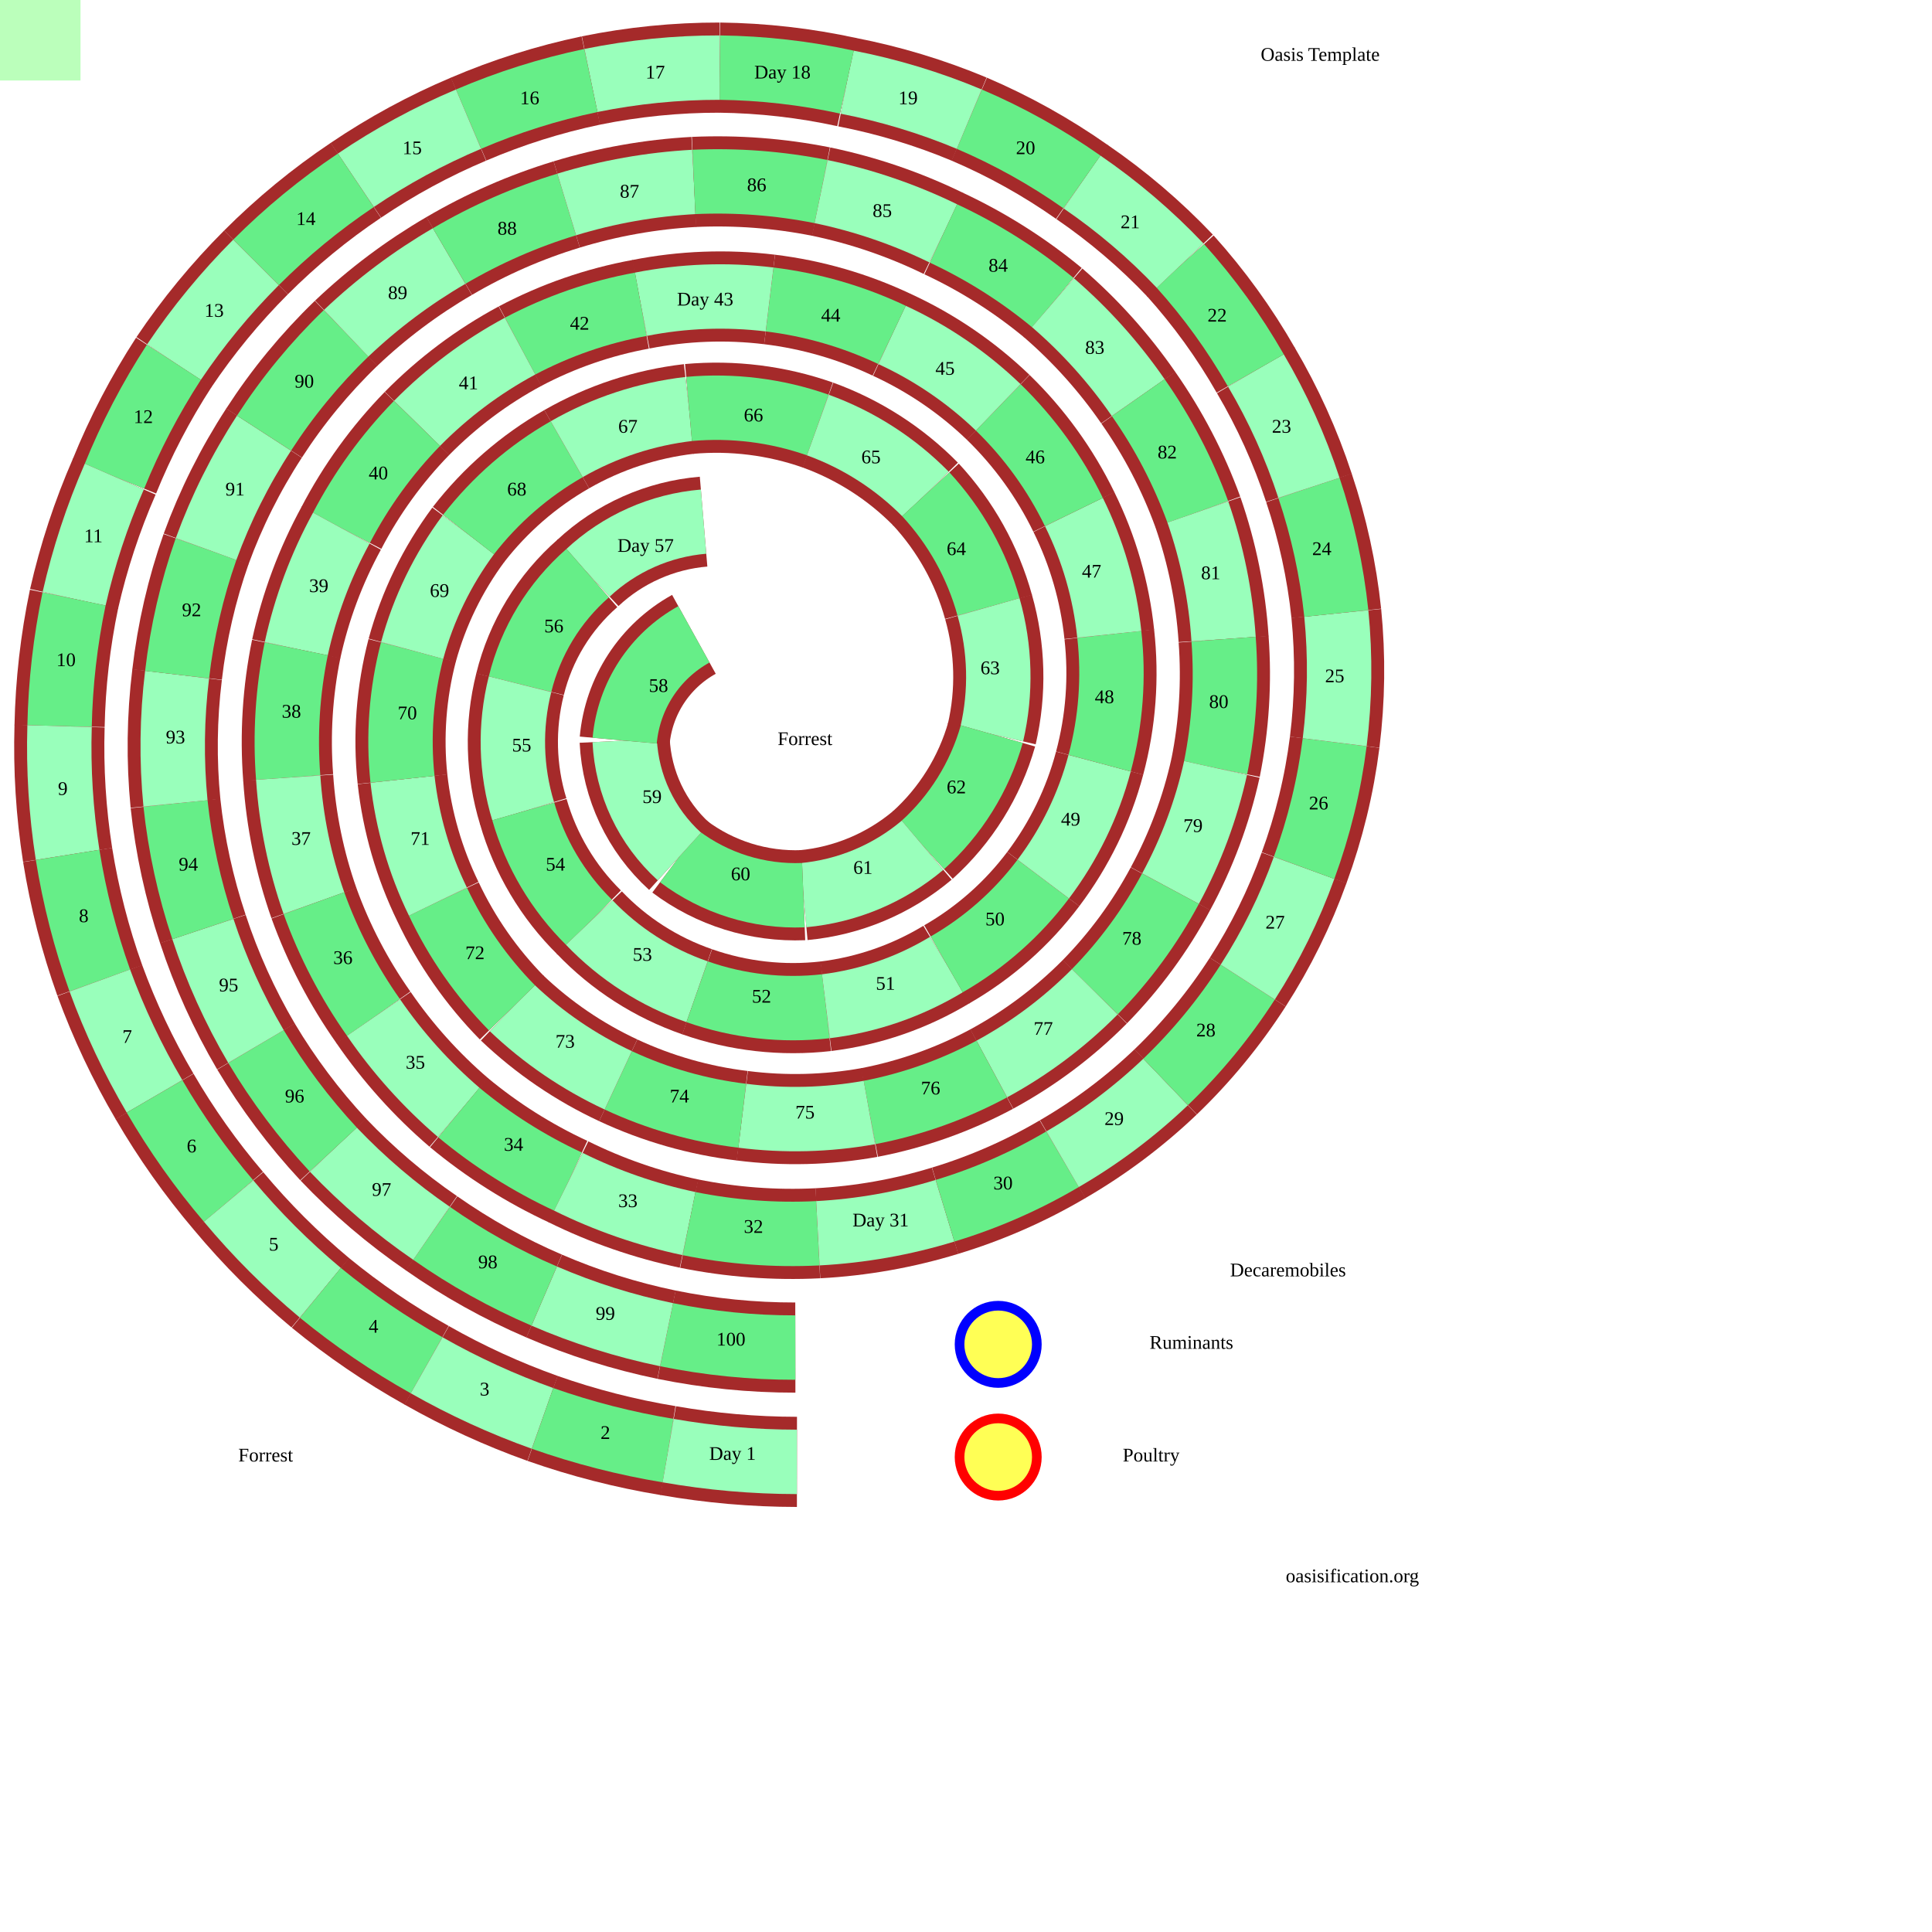
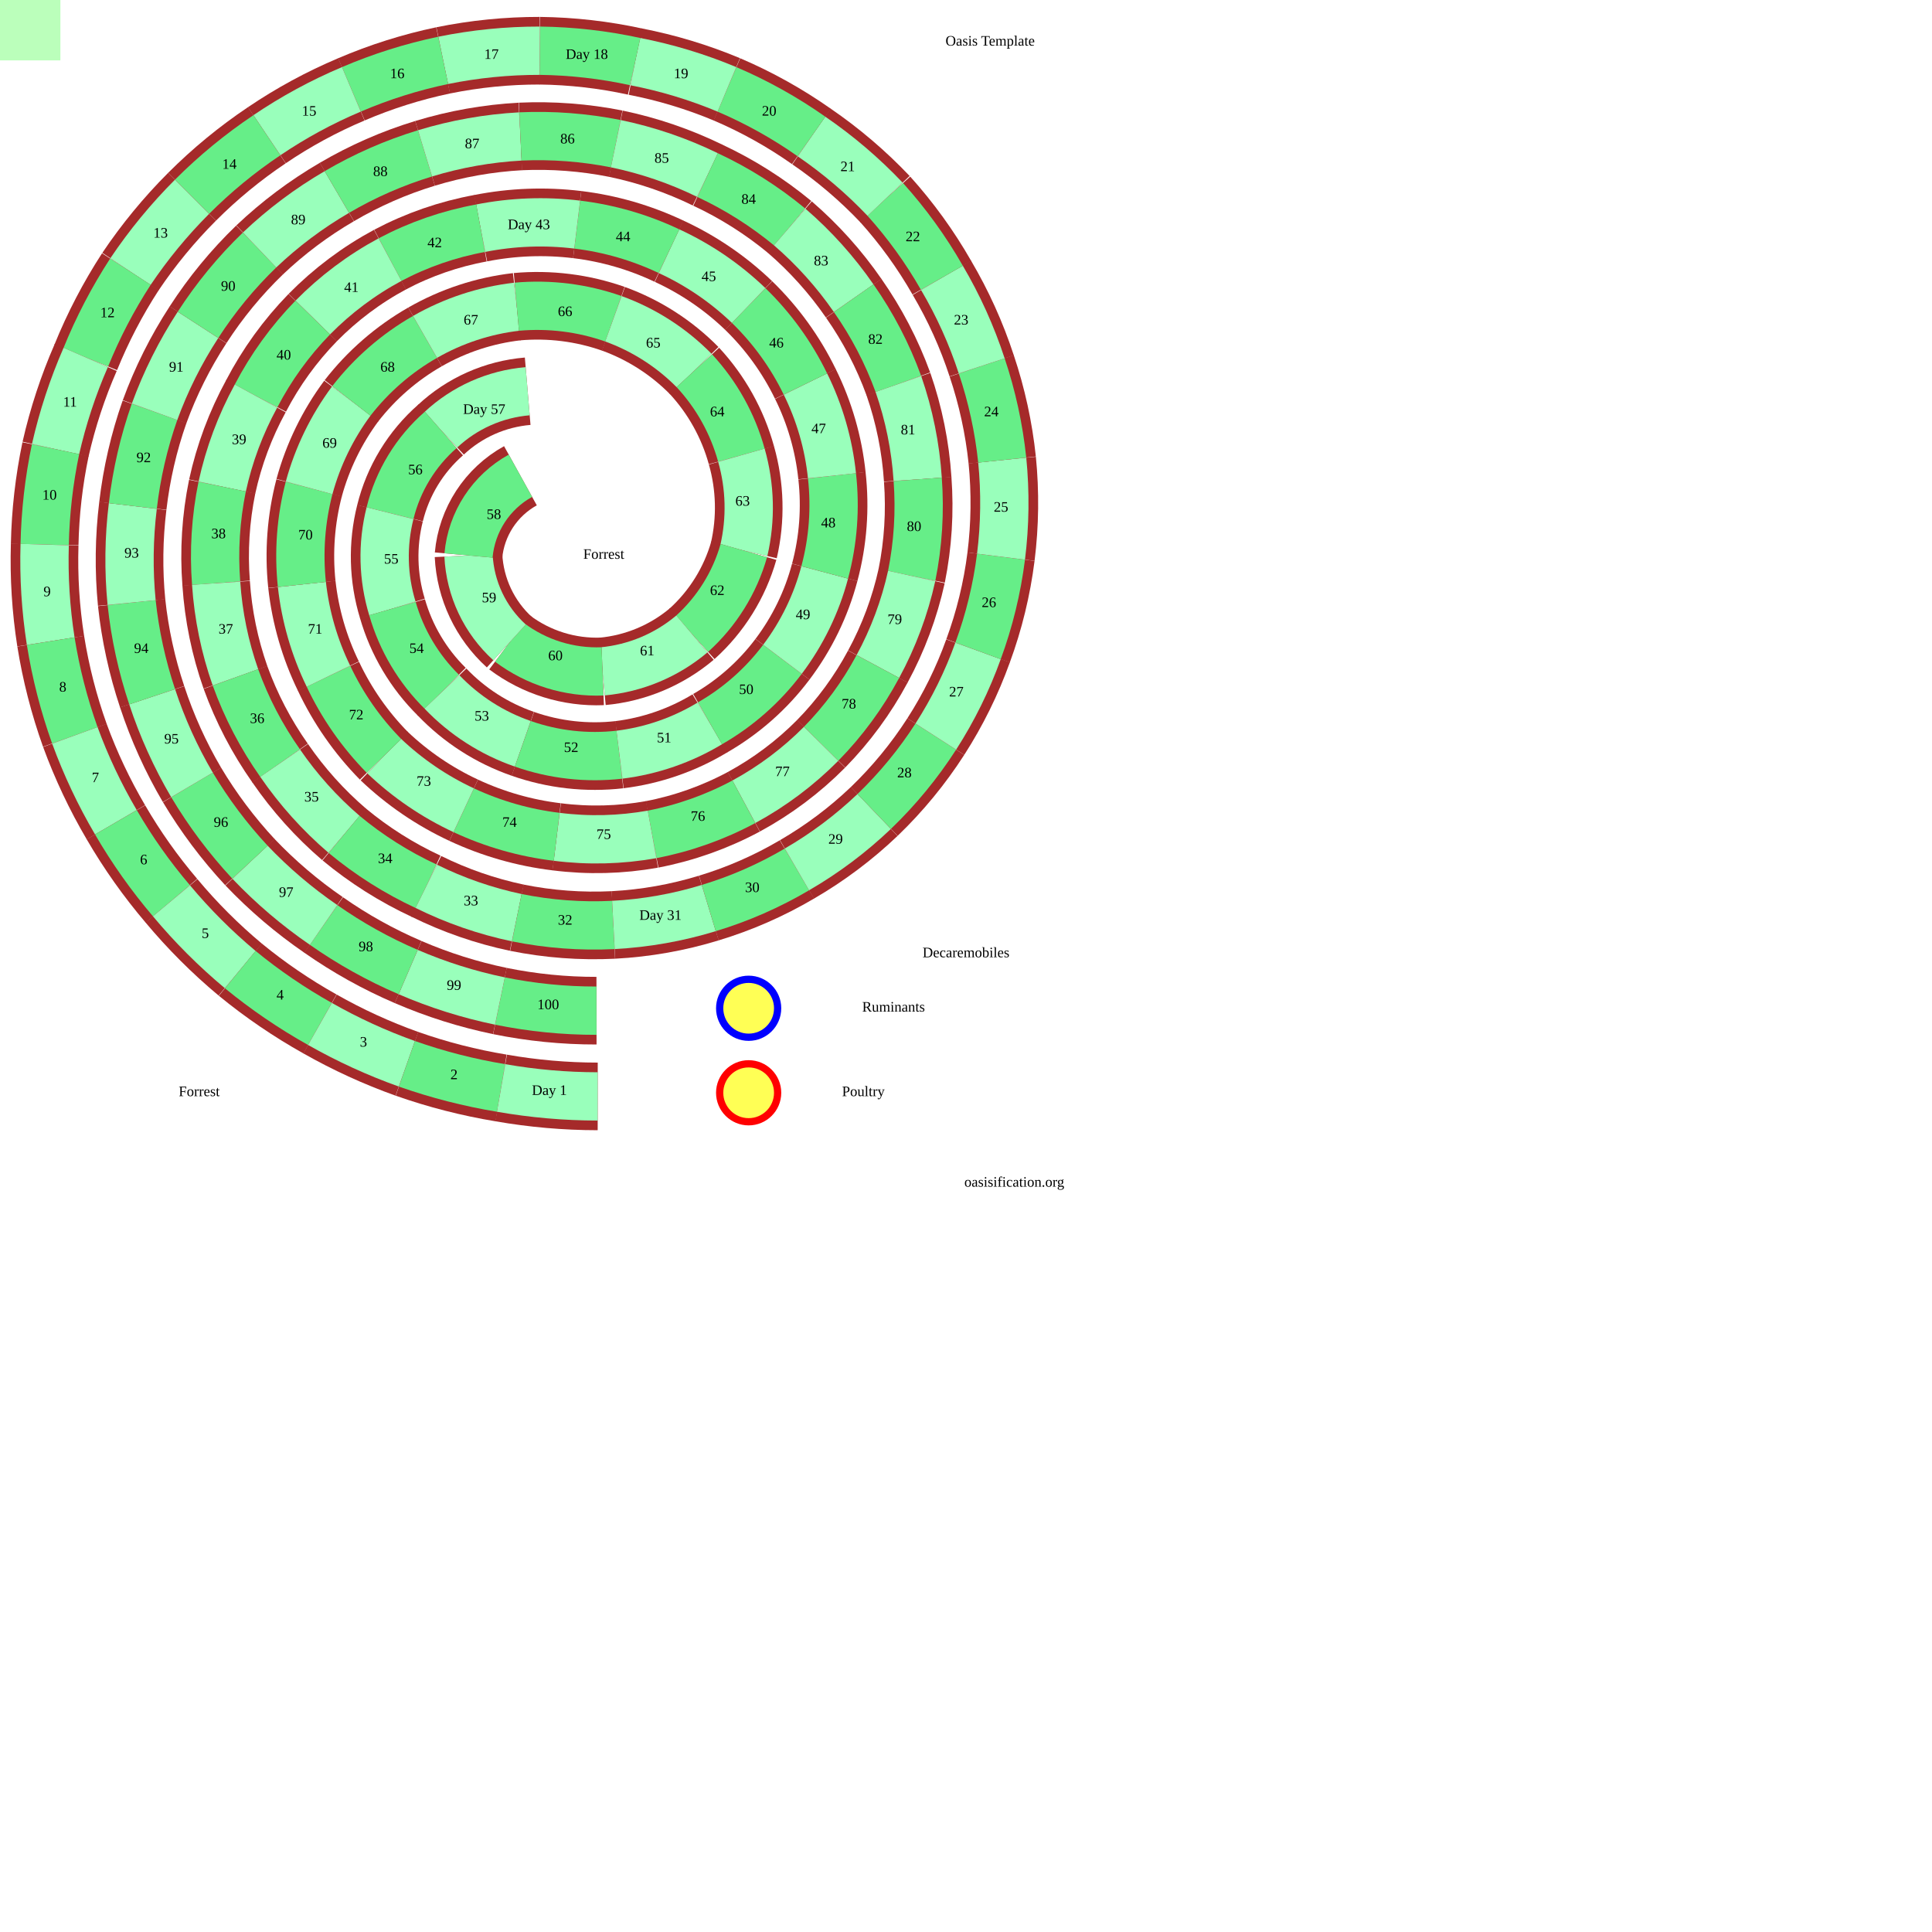
- <svg xmlns="http://www.w3.org/2000/svg" viewBox="0 0 1200 1200">
+ <svg xmlns="http://www.w3.org/2000/svg" viewBox="0 0 1600 1600">
  <style>
svg{
  margin:0;
  padding:0;
  fill:none;
  stroke:black;
  background-color:#bfb;
  height:1000px;width:1000px;
}
 .r {stroke:brown;stroke-width:56;}
 path:nth-of-type(4n+2) {stroke:#6e8;stroke-width:40;}
 path:nth-of-type(4n+4) {stroke:#9fb; stroke-width:40;}

text{
  font:bold 20px '';fill:black;stroke:none;
  text-anchor:middle;dominant-baseline:middle;
}
.tk{  font:bold 35px '';}
circle{fill:#ff0a;stroke-width:6;}
  </style>
  <path id="p" fill="none" stroke="none" d="M494 837L414 829L338 805L268 766L207 714L159 650L126 577L109 499L110 419L128 341L164 269L215 207L279 159L352 127L431 113L510 119L586 145L654 188L707 247L744 318L760 397L755 477L727 552L680 616L616 664L540 691L461 693L384 671L318 626L272 560L250 484L256 404L291 332L352 279L428 254L508 264L575 307L614 377L616 456L573 525L499 556L422 532L388 460L437 324L365 356L323 425L325 504L366 573L433 616L513 625L588 599L648 546L683 474L689 394L667 318L620 253L554 208L478 186L398 189L323 215L259 263L212 328L184 403L179 483L195 561L232 632L285 691L353 734L428 760L508 766L587 752L660 720L724 672L775 610L810 539L829 461L830 381L813 303L780 230L733 165L672 113L602 74L526 51L447 42L367 50L291 74L221 112L159 163L108 225L71 296L46 372L37 451L42 531L62 609L96 681L142 746L199 803L265 848L337 881L415 901L495 908Z" />
  <g>
    <path class="r" d="M414 829A398 398 0 0 0 494 837" />
    <path d="M414 829A398 398 0 0 0 494 837" />
    <text x="454" y="833">100</text>
    <path class="r" d="M338 805A393 393 0 0 0 414 829" />
    <path d="M338 805A393 393 0 0 0 414 829" />
    <text x="376" y="817">99</text>
    <path class="r" d="M268 766A389 389 0 0 0 338 805" />
    <path d="M268 766A389 389 0 0 0 338 805" />
    <text x="303" y="785">98</text>
    <path class="r" d="M207 714A384 384 0 0 0 268 766" />
    <path d="M207 714A384 384 0 0 0 268 766" />
    <text x="237" y="740">97</text>
    <path class="r" d="M159 650A380 380 0 0 0 207 714" />
    <path d="M159 650A380 380 0 0 0 207 714" />
    <text x="183" y="682">96</text>
    <path class="r" d="M126 577A375 375 0 0 0 159 650" />
    <path d="M126 577A375 375 0 0 0 159 650" />
    <text x="142" y="613">95</text>
    <path class="r" d="M109 499A370 370 0 0 0 126 577" />
    <path d="M109 499A370 370 0 0 0 126 577" />
    <text x="117" y="538">94</text>
    <path class="r" d="M110 419A365 365 0 0 0 109 499" />
    <path d="M110 419A365 365 0 0 0 109 499" />
    <text x="109" y="459">93</text>
    <path class="r" d="M128 341A360 360 0 0 0 110 419" />
    <path d="M128 341A360 360 0 0 0 110 419" />
    <text x="119" y="380">92</text>
    <path class="r" d="M164 269A355 355 0 0 0 128 341" />
    <path d="M164 269A355 355 0 0 0 128 341" />
    <text x="146" y="305">91</text>
    <path class="r" d="M215 207A350 350 0 0 0 164 269" />
    <path d="M215 207A350 350 0 0 0 164 269" />
    <text x="189" y="238">90</text>
    <path class="r" d="M279 159A345 345 0 0 0 215 207" />
    <path d="M279 159A345 345 0 0 0 215 207" />
    <text x="247" y="183">89</text>
    <path class="r" d="M352 127A339 339 0 0 0 279 159" />
    <path d="M352 127A339 339 0 0 0 279 159" />
    <text x="315" y="143">88</text>
    <path class="r" d="M431 113A334 334 0 0 0 352 127" />
    <path d="M431 113A334 334 0 0 0 352 127" />
    <text x="391" y="120">87</text>
    <path class="r" d="M510 119A329 329 0 0 0 431 113" />
    <path d="M510 119A329 329 0 0 0 431 113" />
    <text x="470" y="116">86</text>
    <path class="r" d="M586 145A323 323 0 0 0 510 119" />
    <path d="M586 145A323 323 0 0 0 510 119" />
    <text x="548" y="132">85</text>
    <path class="r" d="M654 188A317 317 0 0 0 586 145" />
    <path d="M654 188A317 317 0 0 0 586 145" />
    <text x="620" y="166">84</text>
    <path class="r" d="M707 247A312 312 0 0 0 654 188" />
    <path d="M707 247A312 312 0 0 0 654 188" />
    <text x="680" y="217">83</text>
    <path class="r" d="M744 318A306 306 0 0 0 707 247" />
    <path d="M744 318A306 306 0 0 0 707 247" />
    <text x="725" y="282">82</text>
    <path class="r" d="M760 397A300 300 0 0 0 744 318" />
    <path d="M760 397A300 300 0 0 0 744 318" />
    <text x="752" y="357">81</text>
    <path class="r" d="M755 477A294 294 0 0 0 760 397" />
    <path d="M755 477A294 294 0 0 0 760 397" />
    <text x="757" y="437">80</text>
    <path class="r" d="M727 552A288 288 0 0 0 755 477" />
    <path d="M727 552A288 288 0 0 0 755 477" />
    <text x="741" y="514">79</text>
    <path class="r" d="M680 616A281 281 0 0 0 727 552" />
    <path d="M680 616A281 281 0 0 0 727 552" />
    <text x="703" y="584">78</text>
    <path class="r" d="M616 664A275 275 0 0 0 680 616" />
    <path d="M616 664A275 275 0 0 0 680 616" />
    <text x="648" y="640">77</text>
    <path class="r" d="M540 691A268 268 0 0 0 616 664" />
    <path d="M540 691A268 268 0 0 0 616 664" />
    <text x="578" y="677">76</text>
    <path class="r" d="M461 693A261 261 0 0 0 540 691" />
    <path d="M461 693A261 261 0 0 0 540 691" />
    <text x="500" y="692">75</text>
    <path class="r" d="M384 671A254 254 0 0 0 461 693" />
    <path d="M384 671A254 254 0 0 0 461 693" />
    <text x="422" y="682">74</text>
    <path class="r" d="M318 626A247 247 0 0 0 384 671" />
    <path d="M318 626A247 247 0 0 0 384 671" />
    <text x="351" y="648">73</text>
    <path class="r" d="M272 560A240 240 0 0 0 318 626" />
    <path d="M272 560A240 240 0 0 0 318 626" />
    <text x="295" y="593">72</text>
    <path class="r" d="M250 484A232 232 0 0 0 272 560" />
    <path d="M250 484A232 232 0 0 0 272 560" />
    <text x="261" y="522">71</text>
    <path class="r" d="M256 404A224 224 0 0 0 250 484" />
    <path d="M256 404A224 224 0 0 0 250 484" />
    <text x="253" y="444">70</text>
    <path class="r" d="M291 332A216 216 0 0 0 256 404" />
    <path d="M291 332A216 216 0 0 0 256 404" />
    <text x="273" y="368">69</text>
    <path class="r" d="M352 279A208 208 0 0 0 291 332" />
    <path d="M352 279A208 208 0 0 0 291 332" />
    <text x="321" y="305">68</text>
    <path class="r" d="M428 254A199 199 0 0 0 352 279" />
    <path d="M428 254A199 199 0 0 0 352 279" />
    <text x="390" y="266">67</text>
    <path class="r" d="M508 264A190 190 0 0 0 428 254" />
    <path d="M508 264A190 190 0 0 0 428 254" />
    <text x="468" y="259">66</text>
    <path class="r" d="M575 307A180 180 0 0 0 508 264" />
    <path d="M575 307A180 180 0 0 0 508 264" />
    <text x="541" y="285">65</text>
    <path class="r" d="M614 377A169 169 0 0 0 575 307" />
    <path d="M614 377A169 169 0 0 0 575 307" />
    <text x="594" y="342">64</text>
    <path class="r" d="M616 456A158 158 0 0 0 614 377" />
    <path d="M616 456A158 158 0 0 0 614 377" />
    <text x="615" y="416">63</text>
    <path class="r" d="M573 525A147 147 0 0 0 616 456" />
    <path d="M573 525A147 147 0 0 0 616 456" />
    <text x="594" y="490">62</text>
    <path class="r" d="M499 556A134 134 0 0 0 573 525" />
    <path d="M499 556A134 134 0 0 0 573 525" />
    <text x="536" y="540">61</text>
    <path class="r" d="M422 532A120 120 0 0 0 499 556" />
    <path d="M422 532A120 120 0 0 0 499 556" />
    <text x="460" y="544">60</text>
    <path class="r" d="M388 460A104 104 0 0 0 422 532" />
    <path d="M388 460A104 104 0 0 0 422 532" />
    <text x="405" y="496">59</text>
    <path class="r" d="M431 394A84 84 0 0 0 388 460" />
    <path d="M431 394A84 84 0 0 0 388 460" />
    <text x="409" y="427">58</text>
    <path class="r" d="M437 324A120 120 0 0 0 365 356" />
    <path d="M437 324A120 120 0 0 0 365 356" />
    <text x="401" y="340">Day 57</text>
    <path class="r" d="M365 356A134 134 0 0 0 323 425" />
    <path d="M365 356A134 134 0 0 0 323 425" />
    <text x="344" y="390">56</text>
    <path class="r" d="M323 425A147 147 0 0 0 325 504" />
    <path d="M323 425A147 147 0 0 0 325 504" />
    <text x="324" y="464">55</text>
    <path class="r" d="M325 504A158 158 0 0 0 366 573" />
    <path d="M325 504A158 158 0 0 0 366 573" />
    <text x="345" y="538">54</text>
    <path class="r" d="M366 573A169 169 0 0 0 433 616" />
    <path d="M366 573A169 169 0 0 0 433 616" />
    <text x="399" y="594">53</text>
    <path class="r" d="M433 616A180 180 0 0 0 513 625" />
    <path d="M433 616A180 180 0 0 0 513 625" />
    <text x="473" y="620">52</text>
    <path class="r" d="M513 625A190 190 0 0 0 588 599" />
    <path d="M513 625A190 190 0 0 0 588 599" />
    <text x="550" y="612">51</text>
    <path class="r" d="M588 599A199 199 0 0 0 648 546" />
    <path d="M588 599A199 199 0 0 0 648 546" />
    <text x="618" y="572">50</text>
    <path class="r" d="M648 546A208 208 0 0 0 683 474" />
    <path d="M648 546A208 208 0 0 0 683 474" />
    <text x="665" y="510">49</text>
    <path class="r" d="M683 474A216 216 0 0 0 689 394" />
    <path d="M683 474A216 216 0 0 0 689 394" />
    <text x="686" y="434">48</text>
    <path class="r" d="M689 394A224 224 0 0 0 667 318" />
    <path d="M689 394A224 224 0 0 0 667 318" />
    <text x="678" y="356">47</text>
    <path class="r" d="M667 318A232 232 0 0 0 620 253" />
    <path d="M667 318A232 232 0 0 0 620 253" />
    <text x="643" y="285">46</text>
    <path class="r" d="M620 253A240 240 0 0 0 554 208" />
    <path d="M620 253A240 240 0 0 0 554 208" />
    <text x="587" y="230">45</text>
    <path class="r" d="M554 208A247 247 0 0 0 478 186" />
    <path d="M554 208A247 247 0 0 0 478 186" />
    <text x="516" y="197">44</text>
    <path class="r" d="M478 186A254 254 0 0 0 398 189" />
    <path d="M478 186A254 254 0 0 0 398 189" />
    <text x="438" y="187">Day 43</text>
    <path class="r" d="M398 189A261 261 0 0 0 323 215" />
    <path d="M398 189A261 261 0 0 0 323 215" />
    <text x="360" y="202">42</text>
    <path class="r" d="M323 215A268 268 0 0 0 259 263" />
    <path d="M323 215A268 268 0 0 0 259 263" />
    <text x="291" y="239">41</text>
    <path class="r" d="M259 263A275 275 0 0 0 212 328" />
    <path d="M259 263A275 275 0 0 0 212 328" />
    <text x="235" y="295">40</text>
    <path class="r" d="M212 328A281 281 0 0 0 184 403" />
    <path d="M212 328A281 281 0 0 0 184 403" />
    <text x="198" y="365">39</text>
    <path class="r" d="M184 403A288 288 0 0 0 179 483" />
    <path d="M184 403A288 288 0 0 0 179 483" />
    <text x="181" y="443">38</text>
    <path class="r" d="M179 483A294 294 0 0 0 195 561" />
    <path d="M179 483A294 294 0 0 0 195 561" />
    <text x="187" y="522">37</text>
    <path class="r" d="M195 561A300 300 0 0 0 232 632" />
    <path d="M195 561A300 300 0 0 0 232 632" />
    <text x="213" y="596">36</text>
    <path class="r" d="M232 632A306 306 0 0 0 285 691" />
    <path d="M232 632A306 306 0 0 0 285 691" />
    <text x="258" y="661">35</text>
    <path class="r" d="M285 691A312 312 0 0 0 353 734" />
    <path d="M285 691A312 312 0 0 0 353 734" />
    <text x="319" y="712">34</text>
    <path class="r" d="M353 734A317 317 0 0 0 428 760" />
    <path d="M353 734A317 317 0 0 0 428 760" />
    <text x="390" y="747">33</text>
    <path class="r" d="M428 760A323 323 0 0 0 508 766" />
    <path d="M428 760A323 323 0 0 0 508 766" />
    <text x="468" y="763">32</text>
    <path class="r" d="M508 766A329 329 0 0 0 587 752" />
    <path d="M508 766A329 329 0 0 0 587 752" />
    <text x="547" y="759">Day 31</text>
    <path class="r" d="M587 752A334 334 0 0 0 660 720" />
    <path d="M587 752A334 334 0 0 0 660 720" />
    <text x="623" y="736">30</text>
    <path class="r" d="M660 720A339 339 0 0 0 724 672" />
    <path d="M660 720A339 339 0 0 0 724 672" />
    <text x="692" y="696">29</text>
    <path class="r" d="M724 672A345 345 0 0 0 775 610" />
    <path d="M724 672A345 345 0 0 0 775 610" />
    <text x="749" y="641">28</text>
    <path class="r" d="M775 610A350 350 0 0 0 810 539" />
    <path d="M775 610A350 350 0 0 0 810 539" />
    <text x="792" y="574">27</text>
    <path class="r" d="M810 539A355 355 0 0 0 829 461" />
    <path d="M810 539A355 355 0 0 0 829 461" />
    <text x="819" y="500">26</text>
    <path class="r" d="M829 461A360 360 0 0 0 830 381" />
    <path d="M829 461A360 360 0 0 0 830 381" />
    <text x="829" y="421">25</text>
    <path class="r" d="M830 381A365 365 0 0 0 813 303" />
    <path d="M830 381A365 365 0 0 0 813 303" />
    <text x="821" y="342">24</text>
    <path class="r" d="M813 303A370 370 0 0 0 780 230" />
    <path d="M813 303A370 370 0 0 0 780 230" />
    <text x="796" y="266">23</text>
    <path class="r" d="M780 230A375 375 0 0 0 733 165" />
    <path d="M780 230A375 375 0 0 0 733 165" />
    <text x="756" y="197">22</text>
    <path class="r" d="M733 165A380 380 0 0 0 672 113" />
    <path d="M733 165A380 380 0 0 0 672 113" />
    <text x="702" y="139">21</text>
    <path class="r" d="M672 113A384 384 0 0 0 602 74" />
    <path d="M672 113A384 384 0 0 0 602 74" />
    <text x="637" y="93">20</text>
    <path class="r" d="M602 74A389 389 0 0 0 526 51" />
    <path d="M602 74A389 389 0 0 0 526 51" />
    <text x="564" y="62">19</text>
    <path class="r" d="M526 51A393 393 0 0 0 447 42" />
    <path d="M526 51A393 393 0 0 0 447 42" />
    <text x="486" y="46">Day 18</text>
    <path class="r" d="M447 42A398 398 0 0 0 367 50" />
    <path d="M447 42A398 398 0 0 0 367 50" />
    <text x="407" y="46">17</text>
    <path class="r" d="M367 50A403 403 0 0 0 291 74" />
    <path d="M367 50A403 403 0 0 0 291 74" />
    <text x="329" y="62">16</text>
    <path class="r" d="M291 74A407 407 0 0 0 221 112" />
    <path d="M291 74A407 407 0 0 0 221 112" />
    <text x="256" y="93">15</text>
    <path class="r" d="M221 112A411 411 0 0 0 159 163" />
    <path d="M221 112A411 411 0 0 0 159 163" />
    <text x="190" y="137">14</text>
    <path class="r" d="M159 163A416 416 0 0 0 108 225" />
    <path d="M159 163A416 416 0 0 0 108 225" />
    <text x="133" y="194">13</text>
    <path class="r" d="M108 225A420 420 0 0 0 71 296" />
    <path d="M108 225A420 420 0 0 0 71 296" />
    <text x="89" y="260">12</text>
    <path class="r" d="M71 296A424 424 0 0 0 46 372" />
    <path d="M71 296A424 424 0 0 0 46 372" />
    <text x="58" y="334">11</text>
    <path class="r" d="M46 372A429 429 0 0 0 37 451" />
    <path d="M46 372A429 429 0 0 0 37 451" />
    <text x="41" y="411">10</text>
    <path class="r" d="M37 451A433 433 0 0 0 42 531" />
    <path d="M37 451A433 433 0 0 0 42 531" />
    <text x="39" y="491">9</text>
    <path class="r" d="M42 531A437 437 0 0 0 62 609" />
    <path d="M42 531A437 437 0 0 0 62 609" />
    <text x="52" y="570">8</text>
    <path class="r" d="M62 609A441 441 0 0 0 96 681" />
    <path d="M62 609A441 441 0 0 0 96 681" />
    <text x="79" y="645">7</text>
    <path class="r" d="M96 681A445 445 0 0 0 142 746" />
    <path d="M96 681A445 445 0 0 0 142 746" />
    <text x="119" y="713">6</text>
    <path class="r" d="M142 746A449 449 0 0 0 199 803" />
    <path d="M142 746A449 449 0 0 0 199 803" />
    <text x="170" y="774">5</text>
    <path class="r" d="M199 803A453 453 0 0 0 265 848" />
    <path d="M199 803A453 453 0 0 0 265 848" />
    <text x="232" y="825">4</text>
    <path class="r" d="M265 848A457 457 0 0 0 337 881" />
    <path d="M265 848A457 457 0 0 0 337 881" />
    <text x="301" y="864">3</text>
    <path class="r" d="M337 881A461 461 0 0 0 415 901" />
    <path d="M337 881A461 461 0 0 0 415 901" />
    <text x="376" y="891">2</text>
    <path class="r" d="M415 901A465 465 0 0 0 495 908" />
    <path d="M415 901A465 465 0 0 0 495 908" />
    <text x="455" y="904">Day 1</text>
  </g>
  <text class="tk" x="500" y="460">Forrest</text>
  <text class="tk" x="165" y="905">Forrest</text>
  <text class="tk" x="715" y="905">Poultry</text>
  <text class="tk" x="740" y="835">Ruminants</text>
  <text class="tk" x="800" y="790">Decaremobiles</text>
  <text class="tk" x="820" y="35">Oasis Template</text>
  <text class="tk" x="840" y="980">oasisification.org</text>
  <circle r="24" stroke="#f00" cx="620" cy="905" />
  <circle r="24" stroke="#00f" cx="620" cy="835" />
  <circle r="24" stroke="#00f">
    <animateMotion dur="40s" calcMode="linear" repeatCount="indefinite" keyPoints="1;0" keyTimes="0;1">
      <mpath href="#p" />
    </animateMotion>
  </circle>
  <circle r="24" stroke="#f00">
    <animateMotion dur="40s" calcMode="linear" repeatCount="indefinite" begin="1s;+1s" keyPoints="1;0" keyTimes="0;1">
      <mpath href="#p" />
    </animateMotion>
  </circle>
  <rect x="0" y="0" height="50" width="50" fill="#bfb" stroke="none" />
</svg>
